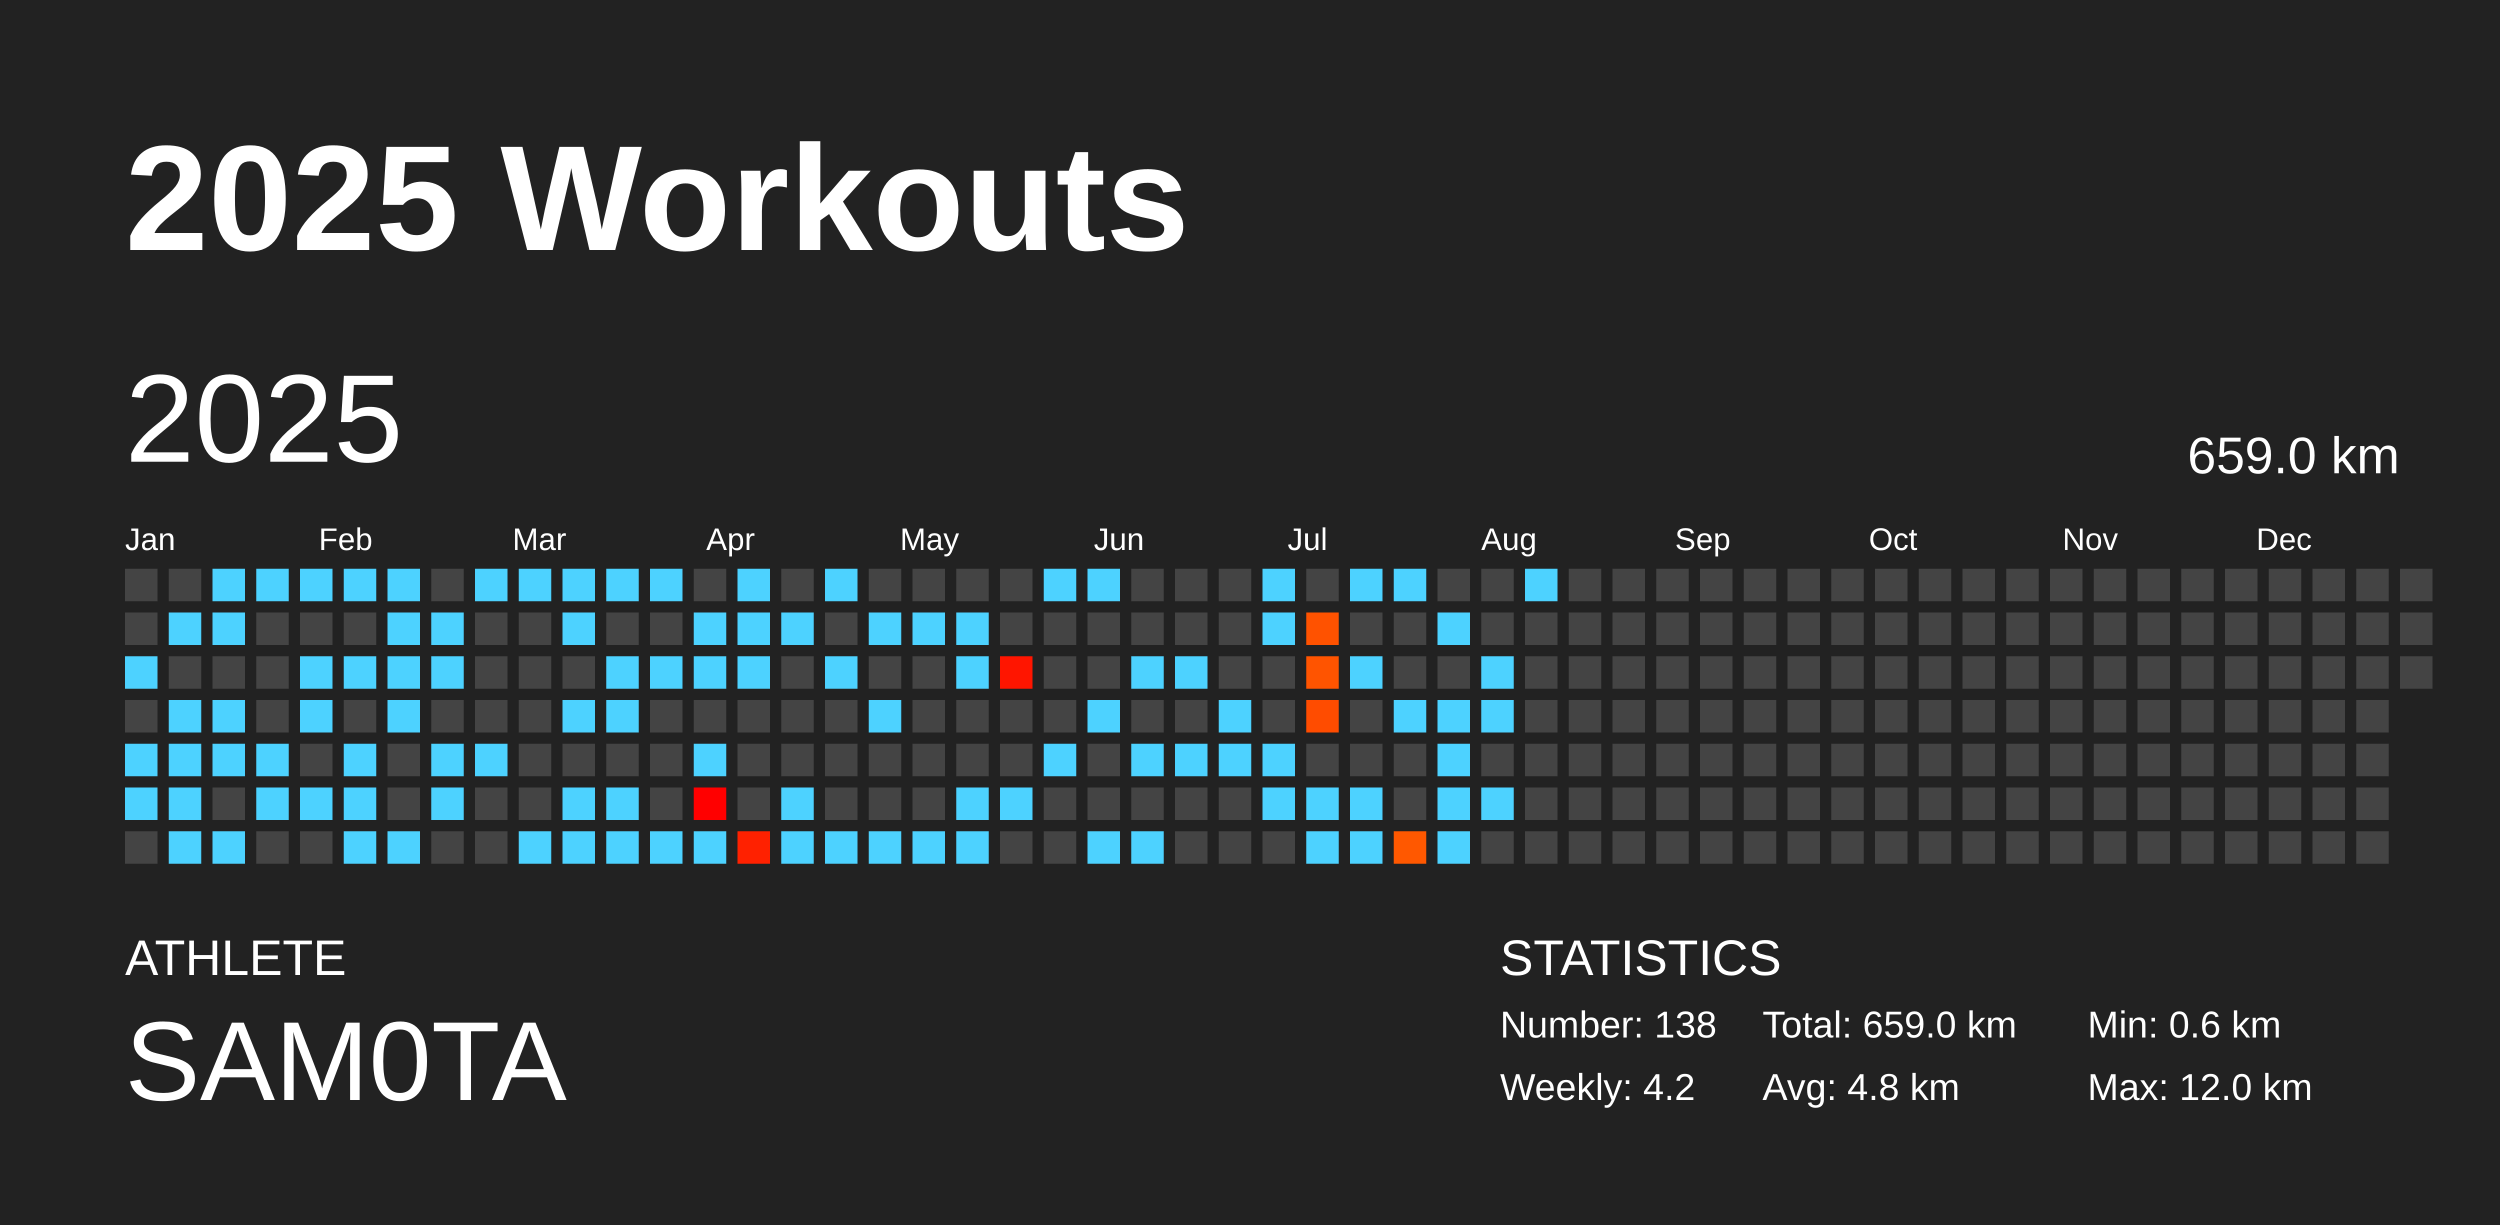
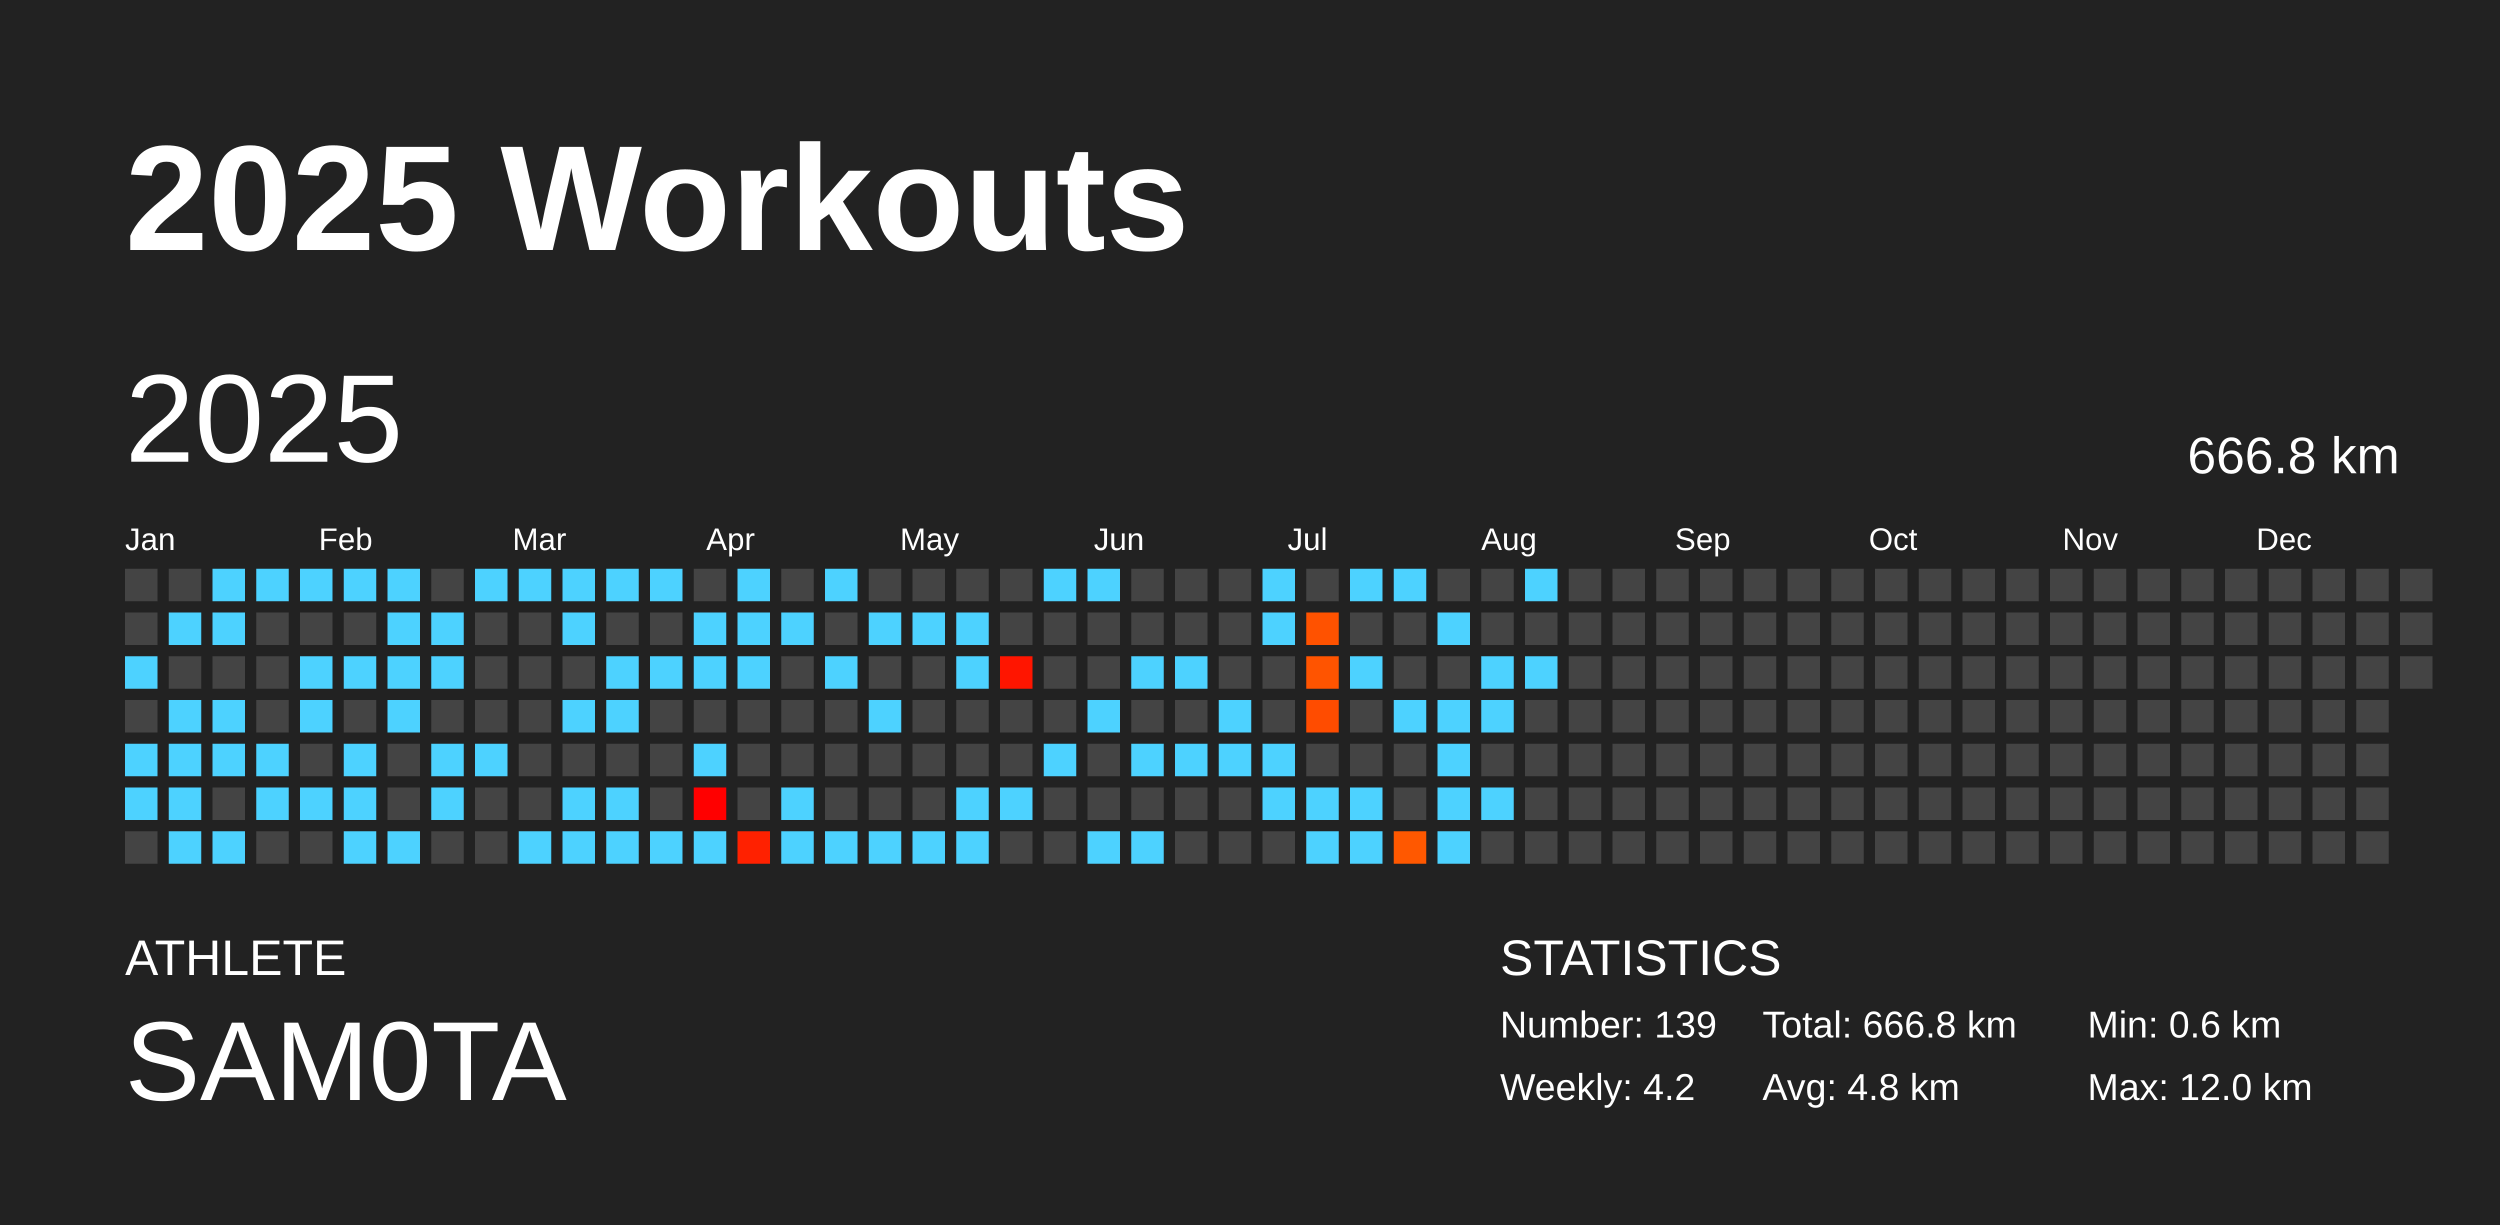
<svg xmlns="http://www.w3.org/2000/svg" baseProfile="full" height="98mm" version="1.1" viewBox="0,0,200,98" width="200mm">
  <defs />
  <rect fill="#222222" height="98" width="200" x="0" y="0" />
  <text fill="#FFFFFF" style="font-size:12px; font-family:Arial; font-weight:bold;" x="10" y="20">2025 Workouts</text>
  <text fill="#FFFFFF" style="font-size:4px; font-family:Arial" x="10" y="78">ATHLETE</text>
  <text fill="#FFFFFF" style="font-size:9px; font-family:Arial" x="10" y="88">SAM0TA</text>
  <text fill="#FFFFFF" style="font-size:4px; font-family:Arial" x="120" y="78">STATISTICS</text>
-   <text fill="#FFFFFF" style="font-size:3px; font-family:Arial" x="120" y="83">Number: 138</text>
+   <text fill="#FFFFFF" style="font-size:3px; font-family:Arial" x="120" y="83">Number: 139</text>
  <text fill="#FFFFFF" style="font-size:3px; font-family:Arial" x="120" y="88">Weekly: 4.2</text>
-   <text fill="#FFFFFF" style="font-size:3px; font-family:Arial" x="141" y="83">Total: 659.0 km</text>
+   <text fill="#FFFFFF" style="font-size:3px; font-family:Arial" x="141" y="83">Total: 666.8 km</text>
  <text fill="#FFFFFF" style="font-size:3px; font-family:Arial" x="141" y="88">Avg: 4.8 km</text>
  <text fill="#FFFFFF" style="font-size:3px; font-family:Arial" x="167" y="83">Min: 0.6 km</text>
  <text fill="#FFFFFF" style="font-size:3px; font-family:Arial" x="167" y="88">Max: 12.0 km</text>
  <text dominant-baseline="hanging" fill="#FFFFFF" style="font-size:10.0px; font-family:Arial;" x="10" y="30">2025</text>
-   <text dominant-baseline="hanging" fill="#FFFFFF" style="font-size:4.125px; font-family:Arial;" x="175" y="35">659.0 km</text>
+   <text dominant-baseline="hanging" fill="#FFFFFF" style="font-size:4.125px; font-family:Arial;" x="175" y="35">666.8 km</text>
  <text fill="#FFFFFF" style="font-size:2.5px; font-family:Arial" x="10.0" y="44">Jan</text>
  <text fill="#FFFFFF" style="font-size:2.5px; font-family:Arial" x="25.5" y="44">Feb</text>
  <text fill="#FFFFFF" style="font-size:2.5px; font-family:Arial" x="41.0" y="44">Mar</text>
  <text fill="#FFFFFF" style="font-size:2.5px; font-family:Arial" x="56.5" y="44">Apr</text>
  <text fill="#FFFFFF" style="font-size:2.5px; font-family:Arial" x="72.0" y="44">May</text>
  <text fill="#FFFFFF" style="font-size:2.5px; font-family:Arial" x="87.5" y="44">Jun</text>
  <text fill="#FFFFFF" style="font-size:2.5px; font-family:Arial" x="103.0" y="44">Jul</text>
  <text fill="#FFFFFF" style="font-size:2.5px; font-family:Arial" x="118.5" y="44">Aug</text>
  <text fill="#FFFFFF" style="font-size:2.5px; font-family:Arial" x="134.0" y="44">Sep</text>
  <text fill="#FFFFFF" style="font-size:2.5px; font-family:Arial" x="149.5" y="44">Oct</text>
  <text fill="#FFFFFF" style="font-size:2.5px; font-family:Arial" x="165.0" y="44">Nov</text>
  <text fill="#FFFFFF" style="font-size:2.5px; font-family:Arial" x="180.5" y="44">Dec</text>
  <rect fill="#444444" height="2.6" width="2.6" x="10.0" y="45.5" />
  <rect fill="#444444" height="2.6" width="2.6" x="10.0" y="49.0" />
  <rect fill="#4dd2ff" height="2.6" width="2.6" x="10.0" y="52.5" />
  <rect fill="#444444" height="2.6" width="2.6" x="10.0" y="56.0" />
  <rect fill="#4dd2ff" height="2.6" width="2.6" x="10.0" y="59.5" />
  <rect fill="#4dd2ff" height="2.6" width="2.6" x="10.0" y="63.0" />
  <rect fill="#444444" height="2.6" width="2.6" x="10.0" y="66.5" />
  <rect fill="#444444" height="2.6" width="2.6" x="13.5" y="45.5" />
  <rect fill="#4dd2ff" height="2.6" width="2.6" x="13.5" y="49.0" />
  <rect fill="#444444" height="2.6" width="2.6" x="13.5" y="52.5" />
  <rect fill="#4dd2ff" height="2.6" width="2.6" x="13.5" y="56.0" />
  <rect fill="#4dd2ff" height="2.6" width="2.6" x="13.5" y="59.5" />
  <rect fill="#4dd2ff" height="2.6" width="2.6" x="13.5" y="63.0" />
  <rect fill="#4dd2ff" height="2.6" width="2.6" x="13.5" y="66.5" />
  <rect fill="#4dd2ff" height="2.6" width="2.6" x="17.0" y="45.5" />
  <rect fill="#4dd2ff" height="2.6" width="2.6" x="17.0" y="49.0" />
  <rect fill="#444444" height="2.6" width="2.6" x="17.0" y="52.5" />
  <rect fill="#4dd2ff" height="2.6" width="2.6" x="17.0" y="56.0" />
  <rect fill="#4dd2ff" height="2.6" width="2.6" x="17.0" y="59.5" />
  <rect fill="#444444" height="2.6" width="2.6" x="17.0" y="63.0" />
  <rect fill="#4dd2ff" height="2.6" width="2.6" x="17.0" y="66.5" />
  <rect fill="#4dd2ff" height="2.6" width="2.6" x="20.5" y="45.5" />
  <rect fill="#444444" height="2.6" width="2.6" x="20.5" y="49.0" />
  <rect fill="#444444" height="2.6" width="2.6" x="20.5" y="52.5" />
  <rect fill="#444444" height="2.6" width="2.6" x="20.5" y="56.0" />
  <rect fill="#4dd2ff" height="2.6" width="2.6" x="20.5" y="59.5" />
  <rect fill="#4dd2ff" height="2.6" width="2.6" x="20.5" y="63.0" />
  <rect fill="#444444" height="2.6" width="2.6" x="20.5" y="66.5" />
  <rect fill="#4dd2ff" height="2.6" width="2.6" x="24.0" y="45.5" />
  <rect fill="#444444" height="2.6" width="2.6" x="24.0" y="49.0" />
  <rect fill="#4dd2ff" height="2.6" width="2.6" x="24.0" y="52.5" />
  <rect fill="#4dd2ff" height="2.6" width="2.6" x="24.0" y="56.0" />
  <rect fill="#444444" height="2.6" width="2.6" x="24.0" y="59.5" />
  <rect fill="#4dd2ff" height="2.6" width="2.6" x="24.0" y="63.0" />
  <rect fill="#444444" height="2.6" width="2.6" x="24.0" y="66.5" />
  <rect fill="#4dd2ff" height="2.6" width="2.6" x="27.5" y="45.5" />
  <rect fill="#444444" height="2.6" width="2.6" x="27.5" y="49.0" />
  <rect fill="#4dd2ff" height="2.6" width="2.6" x="27.5" y="52.5" />
  <rect fill="#444444" height="2.6" width="2.6" x="27.5" y="56.0" />
  <rect fill="#4dd2ff" height="2.6" width="2.6" x="27.5" y="59.5" />
  <rect fill="#4dd2ff" height="2.6" width="2.6" x="27.5" y="63.0" />
  <rect fill="#4dd2ff" height="2.6" width="2.6" x="27.5" y="66.5" />
  <rect fill="#4dd2ff" height="2.6" width="2.6" x="31.0" y="45.5" />
  <rect fill="#4dd2ff" height="2.6" width="2.6" x="31.0" y="49.0" />
  <rect fill="#4dd2ff" height="2.6" width="2.6" x="31.0" y="52.5" />
  <rect fill="#4dd2ff" height="2.6" width="2.6" x="31.0" y="56.0" />
  <rect fill="#444444" height="2.6" width="2.6" x="31.0" y="59.5" />
  <rect fill="#444444" height="2.6" width="2.6" x="31.0" y="63.0" />
  <rect fill="#4dd2ff" height="2.6" width="2.6" x="31.0" y="66.5" />
  <rect fill="#444444" height="2.6" width="2.6" x="34.5" y="45.5" />
  <rect fill="#4dd2ff" height="2.6" width="2.6" x="34.5" y="49.0" />
  <rect fill="#4dd2ff" height="2.6" width="2.6" x="34.5" y="52.5" />
  <rect fill="#444444" height="2.6" width="2.6" x="34.5" y="56.0" />
  <rect fill="#4dd2ff" height="2.6" width="2.6" x="34.5" y="59.5" />
  <rect fill="#4dd2ff" height="2.6" width="2.6" x="34.5" y="63.0" />
  <rect fill="#444444" height="2.6" width="2.6" x="34.5" y="66.5" />
  <rect fill="#4dd2ff" height="2.6" width="2.6" x="38.0" y="45.5" />
  <rect fill="#444444" height="2.6" width="2.6" x="38.0" y="49.0" />
  <rect fill="#444444" height="2.6" width="2.6" x="38.0" y="52.5" />
  <rect fill="#444444" height="2.6" width="2.6" x="38.0" y="56.0" />
  <rect fill="#4dd2ff" height="2.6" width="2.6" x="38.0" y="59.5" />
  <rect fill="#444444" height="2.6" width="2.6" x="38.0" y="63.0" />
  <rect fill="#444444" height="2.6" width="2.6" x="38.0" y="66.5" />
  <rect fill="#4dd2ff" height="2.6" width="2.6" x="41.5" y="45.5" />
  <rect fill="#444444" height="2.6" width="2.6" x="41.5" y="49.0" />
  <rect fill="#444444" height="2.6" width="2.6" x="41.5" y="52.5" />
  <rect fill="#444444" height="2.6" width="2.6" x="41.5" y="56.0" />
  <rect fill="#444444" height="2.6" width="2.6" x="41.5" y="59.5" />
  <rect fill="#444444" height="2.6" width="2.6" x="41.5" y="63.0" />
  <rect fill="#4dd2ff" height="2.6" width="2.6" x="41.5" y="66.5" />
  <rect fill="#4dd2ff" height="2.6" width="2.6" x="45.0" y="45.5" />
  <rect fill="#4dd2ff" height="2.6" width="2.6" x="45.0" y="49.0" />
  <rect fill="#444444" height="2.6" width="2.6" x="45.0" y="52.5" />
  <rect fill="#4dd2ff" height="2.6" width="2.6" x="45.0" y="56.0" />
  <rect fill="#444444" height="2.6" width="2.6" x="45.0" y="59.5" />
  <rect fill="#4dd2ff" height="2.6" width="2.6" x="45.0" y="63.0" />
  <rect fill="#4dd2ff" height="2.6" width="2.6" x="45.0" y="66.5" />
  <rect fill="#4dd2ff" height="2.6" width="2.6" x="48.5" y="45.5" />
  <rect fill="#444444" height="2.6" width="2.6" x="48.5" y="49.0" />
  <rect fill="#4dd2ff" height="2.6" width="2.6" x="48.5" y="52.5" />
  <rect fill="#4dd2ff" height="2.6" width="2.6" x="48.5" y="56.0" />
  <rect fill="#444444" height="2.6" width="2.6" x="48.5" y="59.5" />
  <rect fill="#4dd2ff" height="2.6" width="2.6" x="48.5" y="63.0" />
  <rect fill="#4dd2ff" height="2.6" width="2.6" x="48.5" y="66.5" />
  <rect fill="#4dd2ff" height="2.6" width="2.6" x="52.0" y="45.5" />
  <rect fill="#444444" height="2.6" width="2.6" x="52.0" y="49.0" />
  <rect fill="#4dd2ff" height="2.6" width="2.6" x="52.0" y="52.5" />
  <rect fill="#444444" height="2.6" width="2.6" x="52.0" y="56.0" />
  <rect fill="#444444" height="2.6" width="2.6" x="52.0" y="59.5" />
  <rect fill="#444444" height="2.6" width="2.6" x="52.0" y="63.0" />
  <rect fill="#4dd2ff" height="2.6" width="2.6" x="52.0" y="66.5" />
  <rect fill="#444444" height="2.6" width="2.6" x="55.5" y="45.5" />
  <rect fill="#4dd2ff" height="2.6" width="2.6" x="55.5" y="49.0" />
  <rect fill="#4dd2ff" height="2.6" width="2.6" x="55.5" y="52.5" />
  <rect fill="#444444" height="2.6" width="2.6" x="55.5" y="56.0" />
  <rect fill="#4dd2ff" height="2.6" width="2.6" x="55.5" y="59.5" />
  <rect fill="#ff0000" height="2.6" width="2.6" x="55.5" y="63.0" />
  <rect fill="#4dd2ff" height="2.6" width="2.6" x="55.5" y="66.5" />
  <rect fill="#4dd2ff" height="2.6" width="2.6" x="59.0" y="45.5" />
  <rect fill="#4dd2ff" height="2.6" width="2.6" x="59.0" y="49.0" />
  <rect fill="#4dd2ff" height="2.6" width="2.6" x="59.0" y="52.5" />
  <rect fill="#444444" height="2.6" width="2.6" x="59.0" y="56.0" />
  <rect fill="#444444" height="2.6" width="2.6" x="59.0" y="59.5" />
  <rect fill="#444444" height="2.6" width="2.6" x="59.0" y="63.0" />
  <rect fill="#ff2100" height="2.6" width="2.6" x="59.0" y="66.5" />
  <rect fill="#444444" height="2.6" width="2.6" x="62.5" y="45.5" />
  <rect fill="#4dd2ff" height="2.6" width="2.6" x="62.5" y="49.0" />
  <rect fill="#444444" height="2.6" width="2.6" x="62.5" y="52.5" />
  <rect fill="#444444" height="2.6" width="2.6" x="62.5" y="56.0" />
  <rect fill="#444444" height="2.6" width="2.6" x="62.5" y="59.5" />
  <rect fill="#4dd2ff" height="2.6" width="2.6" x="62.5" y="63.0" />
  <rect fill="#4dd2ff" height="2.6" width="2.6" x="62.5" y="66.5" />
  <rect fill="#4dd2ff" height="2.6" width="2.6" x="66.0" y="45.5" />
  <rect fill="#444444" height="2.6" width="2.6" x="66.0" y="49.0" />
  <rect fill="#4dd2ff" height="2.6" width="2.6" x="66.0" y="52.5" />
  <rect fill="#444444" height="2.6" width="2.6" x="66.0" y="56.0" />
  <rect fill="#444444" height="2.6" width="2.6" x="66.0" y="59.5" />
  <rect fill="#444444" height="2.6" width="2.6" x="66.0" y="63.0" />
  <rect fill="#4dd2ff" height="2.6" width="2.6" x="66.0" y="66.5" />
  <rect fill="#444444" height="2.6" width="2.6" x="69.5" y="45.5" />
  <rect fill="#4dd2ff" height="2.6" width="2.6" x="69.5" y="49.0" />
  <rect fill="#444444" height="2.6" width="2.6" x="69.5" y="52.5" />
  <rect fill="#4dd2ff" height="2.6" width="2.6" x="69.5" y="56.0" />
  <rect fill="#444444" height="2.6" width="2.6" x="69.5" y="59.5" />
  <rect fill="#444444" height="2.6" width="2.6" x="69.5" y="63.0" />
  <rect fill="#4dd2ff" height="2.6" width="2.6" x="69.5" y="66.5" />
  <rect fill="#444444" height="2.6" width="2.6" x="73.0" y="45.5" />
  <rect fill="#4dd2ff" height="2.6" width="2.6" x="73.0" y="49.0" />
  <rect fill="#444444" height="2.6" width="2.6" x="73.0" y="52.5" />
  <rect fill="#444444" height="2.6" width="2.6" x="73.0" y="56.0" />
  <rect fill="#444444" height="2.6" width="2.6" x="73.0" y="59.5" />
  <rect fill="#444444" height="2.6" width="2.6" x="73.0" y="63.0" />
  <rect fill="#4dd2ff" height="2.6" width="2.6" x="73.0" y="66.5" />
  <rect fill="#444444" height="2.6" width="2.6" x="76.5" y="45.5" />
  <rect fill="#4dd2ff" height="2.6" width="2.6" x="76.5" y="49.0" />
  <rect fill="#4dd2ff" height="2.6" width="2.6" x="76.5" y="52.5" />
  <rect fill="#444444" height="2.6" width="2.6" x="76.5" y="56.0" />
  <rect fill="#444444" height="2.6" width="2.6" x="76.5" y="59.5" />
  <rect fill="#4dd2ff" height="2.6" width="2.6" x="76.5" y="63.0" />
  <rect fill="#4dd2ff" height="2.6" width="2.6" x="76.5" y="66.5" />
  <rect fill="#444444" height="2.6" width="2.6" x="80.0" y="45.5" />
  <rect fill="#444444" height="2.6" width="2.6" x="80.0" y="49.0" />
  <rect fill="#ff1500" height="2.6" width="2.6" x="80.0" y="52.5" />
  <rect fill="#444444" height="2.6" width="2.6" x="80.0" y="56.0" />
  <rect fill="#444444" height="2.6" width="2.6" x="80.0" y="59.5" />
  <rect fill="#4dd2ff" height="2.6" width="2.6" x="80.0" y="63.0" />
  <rect fill="#444444" height="2.6" width="2.6" x="80.0" y="66.5" />
  <rect fill="#4dd2ff" height="2.6" width="2.6" x="83.5" y="45.5" />
  <rect fill="#444444" height="2.6" width="2.6" x="83.5" y="49.0" />
  <rect fill="#444444" height="2.6" width="2.6" x="83.5" y="52.5" />
  <rect fill="#444444" height="2.6" width="2.6" x="83.5" y="56.0" />
  <rect fill="#4dd2ff" height="2.6" width="2.6" x="83.5" y="59.5" />
  <rect fill="#444444" height="2.6" width="2.6" x="83.5" y="63.0" />
  <rect fill="#444444" height="2.6" width="2.6" x="83.5" y="66.5" />
  <rect fill="#4dd2ff" height="2.6" width="2.6" x="87.0" y="45.5" />
  <rect fill="#444444" height="2.6" width="2.6" x="87.0" y="49.0" />
  <rect fill="#444444" height="2.6" width="2.6" x="87.0" y="52.5" />
  <rect fill="#4dd2ff" height="2.6" width="2.6" x="87.0" y="56.0" />
  <rect fill="#444444" height="2.6" width="2.6" x="87.0" y="59.5" />
  <rect fill="#444444" height="2.6" width="2.6" x="87.0" y="63.0" />
  <rect fill="#4dd2ff" height="2.6" width="2.6" x="87.0" y="66.5" />
  <rect fill="#444444" height="2.6" width="2.6" x="90.5" y="45.5" />
  <rect fill="#444444" height="2.6" width="2.6" x="90.5" y="49.0" />
  <rect fill="#4dd2ff" height="2.6" width="2.6" x="90.5" y="52.5" />
  <rect fill="#444444" height="2.6" width="2.6" x="90.5" y="56.0" />
  <rect fill="#4dd2ff" height="2.6" width="2.6" x="90.5" y="59.5" />
  <rect fill="#444444" height="2.6" width="2.6" x="90.5" y="63.0" />
  <rect fill="#4dd2ff" height="2.6" width="2.6" x="90.5" y="66.5" />
  <rect fill="#444444" height="2.6" width="2.6" x="94.0" y="45.5" />
  <rect fill="#444444" height="2.6" width="2.6" x="94.0" y="49.0" />
  <rect fill="#4dd2ff" height="2.6" width="2.6" x="94.0" y="52.5" />
  <rect fill="#444444" height="2.6" width="2.6" x="94.0" y="56.0" />
  <rect fill="#4dd2ff" height="2.6" width="2.6" x="94.0" y="59.5" />
  <rect fill="#444444" height="2.6" width="2.6" x="94.0" y="63.0" />
  <rect fill="#444444" height="2.6" width="2.6" x="94.0" y="66.5" />
  <rect fill="#444444" height="2.6" width="2.6" x="97.5" y="45.5" />
  <rect fill="#444444" height="2.6" width="2.6" x="97.5" y="49.0" />
  <rect fill="#444444" height="2.6" width="2.6" x="97.5" y="52.5" />
  <rect fill="#4dd2ff" height="2.6" width="2.6" x="97.5" y="56.0" />
  <rect fill="#4dd2ff" height="2.6" width="2.6" x="97.5" y="59.5" />
  <rect fill="#444444" height="2.6" width="2.6" x="97.5" y="63.0" />
  <rect fill="#444444" height="2.6" width="2.6" x="97.5" y="66.5" />
  <rect fill="#4dd2ff" height="2.6" width="2.6" x="101.0" y="45.5" />
  <rect fill="#4dd2ff" height="2.6" width="2.6" x="101.0" y="49.0" />
  <rect fill="#444444" height="2.6" width="2.6" x="101.0" y="52.5" />
  <rect fill="#444444" height="2.6" width="2.6" x="101.0" y="56.0" />
  <rect fill="#4dd2ff" height="2.6" width="2.6" x="101.0" y="59.5" />
  <rect fill="#4dd2ff" height="2.6" width="2.6" x="101.0" y="63.0" />
  <rect fill="#444444" height="2.6" width="2.6" x="101.0" y="66.5" />
  <rect fill="#444444" height="2.6" width="2.6" x="104.5" y="45.5" />
  <rect fill="#ff5200" height="2.6" width="2.6" x="104.5" y="49.0" />
  <rect fill="#ff5400" height="2.6" width="2.6" x="104.5" y="52.5" />
  <rect fill="#ff4c00" height="2.6" width="2.6" x="104.5" y="56.0" />
  <rect fill="#444444" height="2.6" width="2.6" x="104.5" y="59.5" />
  <rect fill="#4dd2ff" height="2.6" width="2.6" x="104.5" y="63.0" />
  <rect fill="#4dd2ff" height="2.6" width="2.6" x="104.5" y="66.5" />
  <rect fill="#4dd2ff" height="2.6" width="2.6" x="108.0" y="45.5" />
  <rect fill="#444444" height="2.6" width="2.6" x="108.0" y="49.0" />
  <rect fill="#4dd2ff" height="2.6" width="2.6" x="108.0" y="52.5" />
  <rect fill="#444444" height="2.6" width="2.6" x="108.0" y="56.0" />
  <rect fill="#444444" height="2.6" width="2.6" x="108.0" y="59.5" />
  <rect fill="#4dd2ff" height="2.6" width="2.6" x="108.0" y="63.0" />
  <rect fill="#4dd2ff" height="2.6" width="2.6" x="108.0" y="66.5" />
  <rect fill="#4dd2ff" height="2.6" width="2.6" x="111.5" y="45.5" />
  <rect fill="#444444" height="2.6" width="2.6" x="111.5" y="49.0" />
  <rect fill="#444444" height="2.6" width="2.6" x="111.5" y="52.5" />
  <rect fill="#4dd2ff" height="2.6" width="2.6" x="111.5" y="56.0" />
  <rect fill="#444444" height="2.6" width="2.6" x="111.5" y="59.5" />
  <rect fill="#444444" height="2.6" width="2.6" x="111.5" y="63.0" />
  <rect fill="#ff5800" height="2.6" width="2.6" x="111.5" y="66.5" />
  <rect fill="#444444" height="2.6" width="2.6" x="115.0" y="45.5" />
  <rect fill="#4dd2ff" height="2.6" width="2.6" x="115.0" y="49.0" />
  <rect fill="#444444" height="2.6" width="2.6" x="115.0" y="52.5" />
  <rect fill="#4dd2ff" height="2.6" width="2.6" x="115.0" y="56.0" />
  <rect fill="#4dd2ff" height="2.6" width="2.6" x="115.0" y="59.5" />
  <rect fill="#4dd2ff" height="2.6" width="2.6" x="115.0" y="63.0" />
  <rect fill="#4dd2ff" height="2.6" width="2.6" x="115.0" y="66.5" />
  <rect fill="#444444" height="2.6" width="2.6" x="118.5" y="45.5" />
  <rect fill="#444444" height="2.6" width="2.6" x="118.5" y="49.0" />
  <rect fill="#4dd2ff" height="2.6" width="2.6" x="118.5" y="52.5" />
  <rect fill="#4dd2ff" height="2.6" width="2.6" x="118.5" y="56.0" />
  <rect fill="#444444" height="2.6" width="2.6" x="118.5" y="59.5" />
  <rect fill="#4dd2ff" height="2.6" width="2.6" x="118.5" y="63.0" />
  <rect fill="#444444" height="2.6" width="2.6" x="118.5" y="66.5" />
  <rect fill="#4dd2ff" height="2.6" width="2.6" x="122.0" y="45.5" />
  <rect fill="#444444" height="2.6" width="2.6" x="122.0" y="49.0" />
-   <rect fill="#444444" height="2.6" width="2.6" x="122.0" y="52.5" />
+   <rect fill="#4dd2ff" height="2.6" width="2.6" x="122.0" y="52.5" />
  <rect fill="#444444" height="2.6" width="2.6" x="122.0" y="56.0" />
  <rect fill="#444444" height="2.6" width="2.6" x="122.0" y="59.5" />
  <rect fill="#444444" height="2.6" width="2.6" x="122.0" y="63.0" />
  <rect fill="#444444" height="2.6" width="2.6" x="122.0" y="66.5" />
  <rect fill="#444444" height="2.6" width="2.6" x="125.5" y="45.5" />
  <rect fill="#444444" height="2.6" width="2.6" x="125.5" y="49.0" />
  <rect fill="#444444" height="2.6" width="2.6" x="125.5" y="52.5" />
  <rect fill="#444444" height="2.6" width="2.6" x="125.5" y="56.0" />
  <rect fill="#444444" height="2.6" width="2.6" x="125.5" y="59.5" />
  <rect fill="#444444" height="2.6" width="2.6" x="125.5" y="63.0" />
  <rect fill="#444444" height="2.6" width="2.6" x="125.5" y="66.5" />
  <rect fill="#444444" height="2.6" width="2.6" x="129.0" y="45.5" />
  <rect fill="#444444" height="2.6" width="2.6" x="129.0" y="49.0" />
  <rect fill="#444444" height="2.6" width="2.6" x="129.0" y="52.5" />
  <rect fill="#444444" height="2.6" width="2.6" x="129.0" y="56.0" />
  <rect fill="#444444" height="2.6" width="2.6" x="129.0" y="59.5" />
  <rect fill="#444444" height="2.6" width="2.6" x="129.0" y="63.0" />
  <rect fill="#444444" height="2.6" width="2.6" x="129.0" y="66.5" />
  <rect fill="#444444" height="2.6" width="2.6" x="132.5" y="45.5" />
  <rect fill="#444444" height="2.6" width="2.6" x="132.5" y="49.0" />
  <rect fill="#444444" height="2.6" width="2.6" x="132.5" y="52.5" />
  <rect fill="#444444" height="2.6" width="2.6" x="132.5" y="56.0" />
  <rect fill="#444444" height="2.6" width="2.6" x="132.5" y="59.5" />
  <rect fill="#444444" height="2.6" width="2.6" x="132.5" y="63.0" />
  <rect fill="#444444" height="2.6" width="2.6" x="132.5" y="66.5" />
  <rect fill="#444444" height="2.6" width="2.6" x="136.0" y="45.5" />
  <rect fill="#444444" height="2.6" width="2.6" x="136.0" y="49.0" />
  <rect fill="#444444" height="2.6" width="2.6" x="136.0" y="52.5" />
  <rect fill="#444444" height="2.6" width="2.6" x="136.0" y="56.0" />
  <rect fill="#444444" height="2.6" width="2.6" x="136.0" y="59.5" />
  <rect fill="#444444" height="2.6" width="2.6" x="136.0" y="63.0" />
  <rect fill="#444444" height="2.6" width="2.6" x="136.0" y="66.5" />
  <rect fill="#444444" height="2.6" width="2.6" x="139.5" y="45.5" />
  <rect fill="#444444" height="2.6" width="2.6" x="139.5" y="49.0" />
  <rect fill="#444444" height="2.6" width="2.6" x="139.5" y="52.5" />
  <rect fill="#444444" height="2.6" width="2.6" x="139.5" y="56.0" />
  <rect fill="#444444" height="2.6" width="2.6" x="139.5" y="59.5" />
  <rect fill="#444444" height="2.6" width="2.6" x="139.5" y="63.0" />
  <rect fill="#444444" height="2.6" width="2.6" x="139.5" y="66.5" />
  <rect fill="#444444" height="2.6" width="2.6" x="143.0" y="45.5" />
  <rect fill="#444444" height="2.6" width="2.6" x="143.0" y="49.0" />
  <rect fill="#444444" height="2.6" width="2.6" x="143.0" y="52.5" />
  <rect fill="#444444" height="2.6" width="2.6" x="143.0" y="56.0" />
  <rect fill="#444444" height="2.6" width="2.6" x="143.0" y="59.5" />
  <rect fill="#444444" height="2.6" width="2.6" x="143.0" y="63.0" />
  <rect fill="#444444" height="2.6" width="2.6" x="143.0" y="66.5" />
  <rect fill="#444444" height="2.6" width="2.6" x="146.5" y="45.5" />
  <rect fill="#444444" height="2.6" width="2.6" x="146.5" y="49.0" />
  <rect fill="#444444" height="2.6" width="2.6" x="146.5" y="52.5" />
  <rect fill="#444444" height="2.6" width="2.6" x="146.5" y="56.0" />
  <rect fill="#444444" height="2.6" width="2.6" x="146.5" y="59.5" />
  <rect fill="#444444" height="2.6" width="2.6" x="146.5" y="63.0" />
  <rect fill="#444444" height="2.6" width="2.6" x="146.5" y="66.5" />
  <rect fill="#444444" height="2.6" width="2.6" x="150.0" y="45.5" />
  <rect fill="#444444" height="2.6" width="2.6" x="150.0" y="49.0" />
  <rect fill="#444444" height="2.6" width="2.6" x="150.0" y="52.5" />
  <rect fill="#444444" height="2.6" width="2.6" x="150.0" y="56.0" />
  <rect fill="#444444" height="2.6" width="2.6" x="150.0" y="59.5" />
  <rect fill="#444444" height="2.6" width="2.6" x="150.0" y="63.0" />
  <rect fill="#444444" height="2.6" width="2.6" x="150.0" y="66.5" />
  <rect fill="#444444" height="2.6" width="2.6" x="153.5" y="45.5" />
  <rect fill="#444444" height="2.6" width="2.6" x="153.5" y="49.0" />
  <rect fill="#444444" height="2.6" width="2.6" x="153.5" y="52.5" />
  <rect fill="#444444" height="2.6" width="2.6" x="153.5" y="56.0" />
  <rect fill="#444444" height="2.6" width="2.6" x="153.5" y="59.5" />
  <rect fill="#444444" height="2.6" width="2.6" x="153.5" y="63.0" />
  <rect fill="#444444" height="2.6" width="2.6" x="153.5" y="66.5" />
  <rect fill="#444444" height="2.6" width="2.6" x="157.0" y="45.5" />
  <rect fill="#444444" height="2.6" width="2.6" x="157.0" y="49.0" />
  <rect fill="#444444" height="2.6" width="2.6" x="157.0" y="52.5" />
  <rect fill="#444444" height="2.6" width="2.6" x="157.0" y="56.0" />
  <rect fill="#444444" height="2.6" width="2.6" x="157.0" y="59.5" />
  <rect fill="#444444" height="2.6" width="2.6" x="157.0" y="63.0" />
  <rect fill="#444444" height="2.6" width="2.6" x="157.0" y="66.5" />
  <rect fill="#444444" height="2.6" width="2.6" x="160.5" y="45.5" />
  <rect fill="#444444" height="2.6" width="2.6" x="160.5" y="49.0" />
  <rect fill="#444444" height="2.6" width="2.6" x="160.5" y="52.5" />
  <rect fill="#444444" height="2.6" width="2.6" x="160.5" y="56.0" />
  <rect fill="#444444" height="2.6" width="2.6" x="160.5" y="59.5" />
  <rect fill="#444444" height="2.6" width="2.6" x="160.5" y="63.0" />
  <rect fill="#444444" height="2.6" width="2.6" x="160.5" y="66.5" />
  <rect fill="#444444" height="2.6" width="2.6" x="164.0" y="45.5" />
  <rect fill="#444444" height="2.6" width="2.6" x="164.0" y="49.0" />
  <rect fill="#444444" height="2.6" width="2.6" x="164.0" y="52.5" />
  <rect fill="#444444" height="2.6" width="2.6" x="164.0" y="56.0" />
  <rect fill="#444444" height="2.6" width="2.6" x="164.0" y="59.5" />
  <rect fill="#444444" height="2.6" width="2.6" x="164.0" y="63.0" />
  <rect fill="#444444" height="2.6" width="2.6" x="164.0" y="66.5" />
  <rect fill="#444444" height="2.6" width="2.6" x="167.5" y="45.5" />
  <rect fill="#444444" height="2.6" width="2.6" x="167.5" y="49.0" />
  <rect fill="#444444" height="2.6" width="2.6" x="167.5" y="52.5" />
  <rect fill="#444444" height="2.6" width="2.6" x="167.5" y="56.0" />
  <rect fill="#444444" height="2.6" width="2.6" x="167.5" y="59.5" />
  <rect fill="#444444" height="2.6" width="2.6" x="167.5" y="63.0" />
  <rect fill="#444444" height="2.6" width="2.6" x="167.5" y="66.5" />
  <rect fill="#444444" height="2.6" width="2.6" x="171.0" y="45.5" />
  <rect fill="#444444" height="2.6" width="2.6" x="171.0" y="49.0" />
  <rect fill="#444444" height="2.6" width="2.6" x="171.0" y="52.5" />
  <rect fill="#444444" height="2.6" width="2.6" x="171.0" y="56.0" />
  <rect fill="#444444" height="2.6" width="2.6" x="171.0" y="59.5" />
  <rect fill="#444444" height="2.6" width="2.6" x="171.0" y="63.0" />
  <rect fill="#444444" height="2.6" width="2.6" x="171.0" y="66.5" />
  <rect fill="#444444" height="2.6" width="2.6" x="174.5" y="45.5" />
  <rect fill="#444444" height="2.6" width="2.6" x="174.5" y="49.0" />
  <rect fill="#444444" height="2.6" width="2.6" x="174.5" y="52.5" />
  <rect fill="#444444" height="2.6" width="2.6" x="174.5" y="56.0" />
  <rect fill="#444444" height="2.6" width="2.6" x="174.5" y="59.5" />
  <rect fill="#444444" height="2.6" width="2.6" x="174.5" y="63.0" />
  <rect fill="#444444" height="2.6" width="2.6" x="174.5" y="66.5" />
  <rect fill="#444444" height="2.6" width="2.6" x="178.0" y="45.5" />
  <rect fill="#444444" height="2.6" width="2.6" x="178.0" y="49.0" />
  <rect fill="#444444" height="2.6" width="2.6" x="178.0" y="52.5" />
  <rect fill="#444444" height="2.6" width="2.6" x="178.0" y="56.0" />
  <rect fill="#444444" height="2.6" width="2.6" x="178.0" y="59.5" />
  <rect fill="#444444" height="2.6" width="2.6" x="178.0" y="63.0" />
  <rect fill="#444444" height="2.6" width="2.6" x="178.0" y="66.5" />
  <rect fill="#444444" height="2.6" width="2.6" x="181.5" y="45.5" />
  <rect fill="#444444" height="2.6" width="2.6" x="181.5" y="49.0" />
  <rect fill="#444444" height="2.6" width="2.6" x="181.5" y="52.5" />
  <rect fill="#444444" height="2.6" width="2.6" x="181.5" y="56.0" />
  <rect fill="#444444" height="2.6" width="2.6" x="181.5" y="59.5" />
  <rect fill="#444444" height="2.6" width="2.6" x="181.5" y="63.0" />
  <rect fill="#444444" height="2.6" width="2.6" x="181.5" y="66.5" />
  <rect fill="#444444" height="2.6" width="2.6" x="185.0" y="45.5" />
  <rect fill="#444444" height="2.6" width="2.6" x="185.0" y="49.0" />
  <rect fill="#444444" height="2.6" width="2.6" x="185.0" y="52.5" />
  <rect fill="#444444" height="2.6" width="2.6" x="185.0" y="56.0" />
  <rect fill="#444444" height="2.6" width="2.6" x="185.0" y="59.5" />
  <rect fill="#444444" height="2.6" width="2.6" x="185.0" y="63.0" />
  <rect fill="#444444" height="2.6" width="2.6" x="185.0" y="66.5" />
  <rect fill="#444444" height="2.6" width="2.6" x="188.5" y="45.5" />
  <rect fill="#444444" height="2.6" width="2.6" x="188.5" y="49.0" />
  <rect fill="#444444" height="2.6" width="2.6" x="188.5" y="52.5" />
  <rect fill="#444444" height="2.6" width="2.6" x="188.5" y="56.0" />
  <rect fill="#444444" height="2.6" width="2.6" x="188.5" y="59.5" />
  <rect fill="#444444" height="2.6" width="2.6" x="188.5" y="63.0" />
  <rect fill="#444444" height="2.6" width="2.6" x="188.5" y="66.5" />
  <rect fill="#444444" height="2.6" width="2.6" x="192.0" y="45.5" />
  <rect fill="#444444" height="2.6" width="2.6" x="192.0" y="49.0" />
  <rect fill="#444444" height="2.6" width="2.6" x="192.0" y="52.5" />
</svg>
